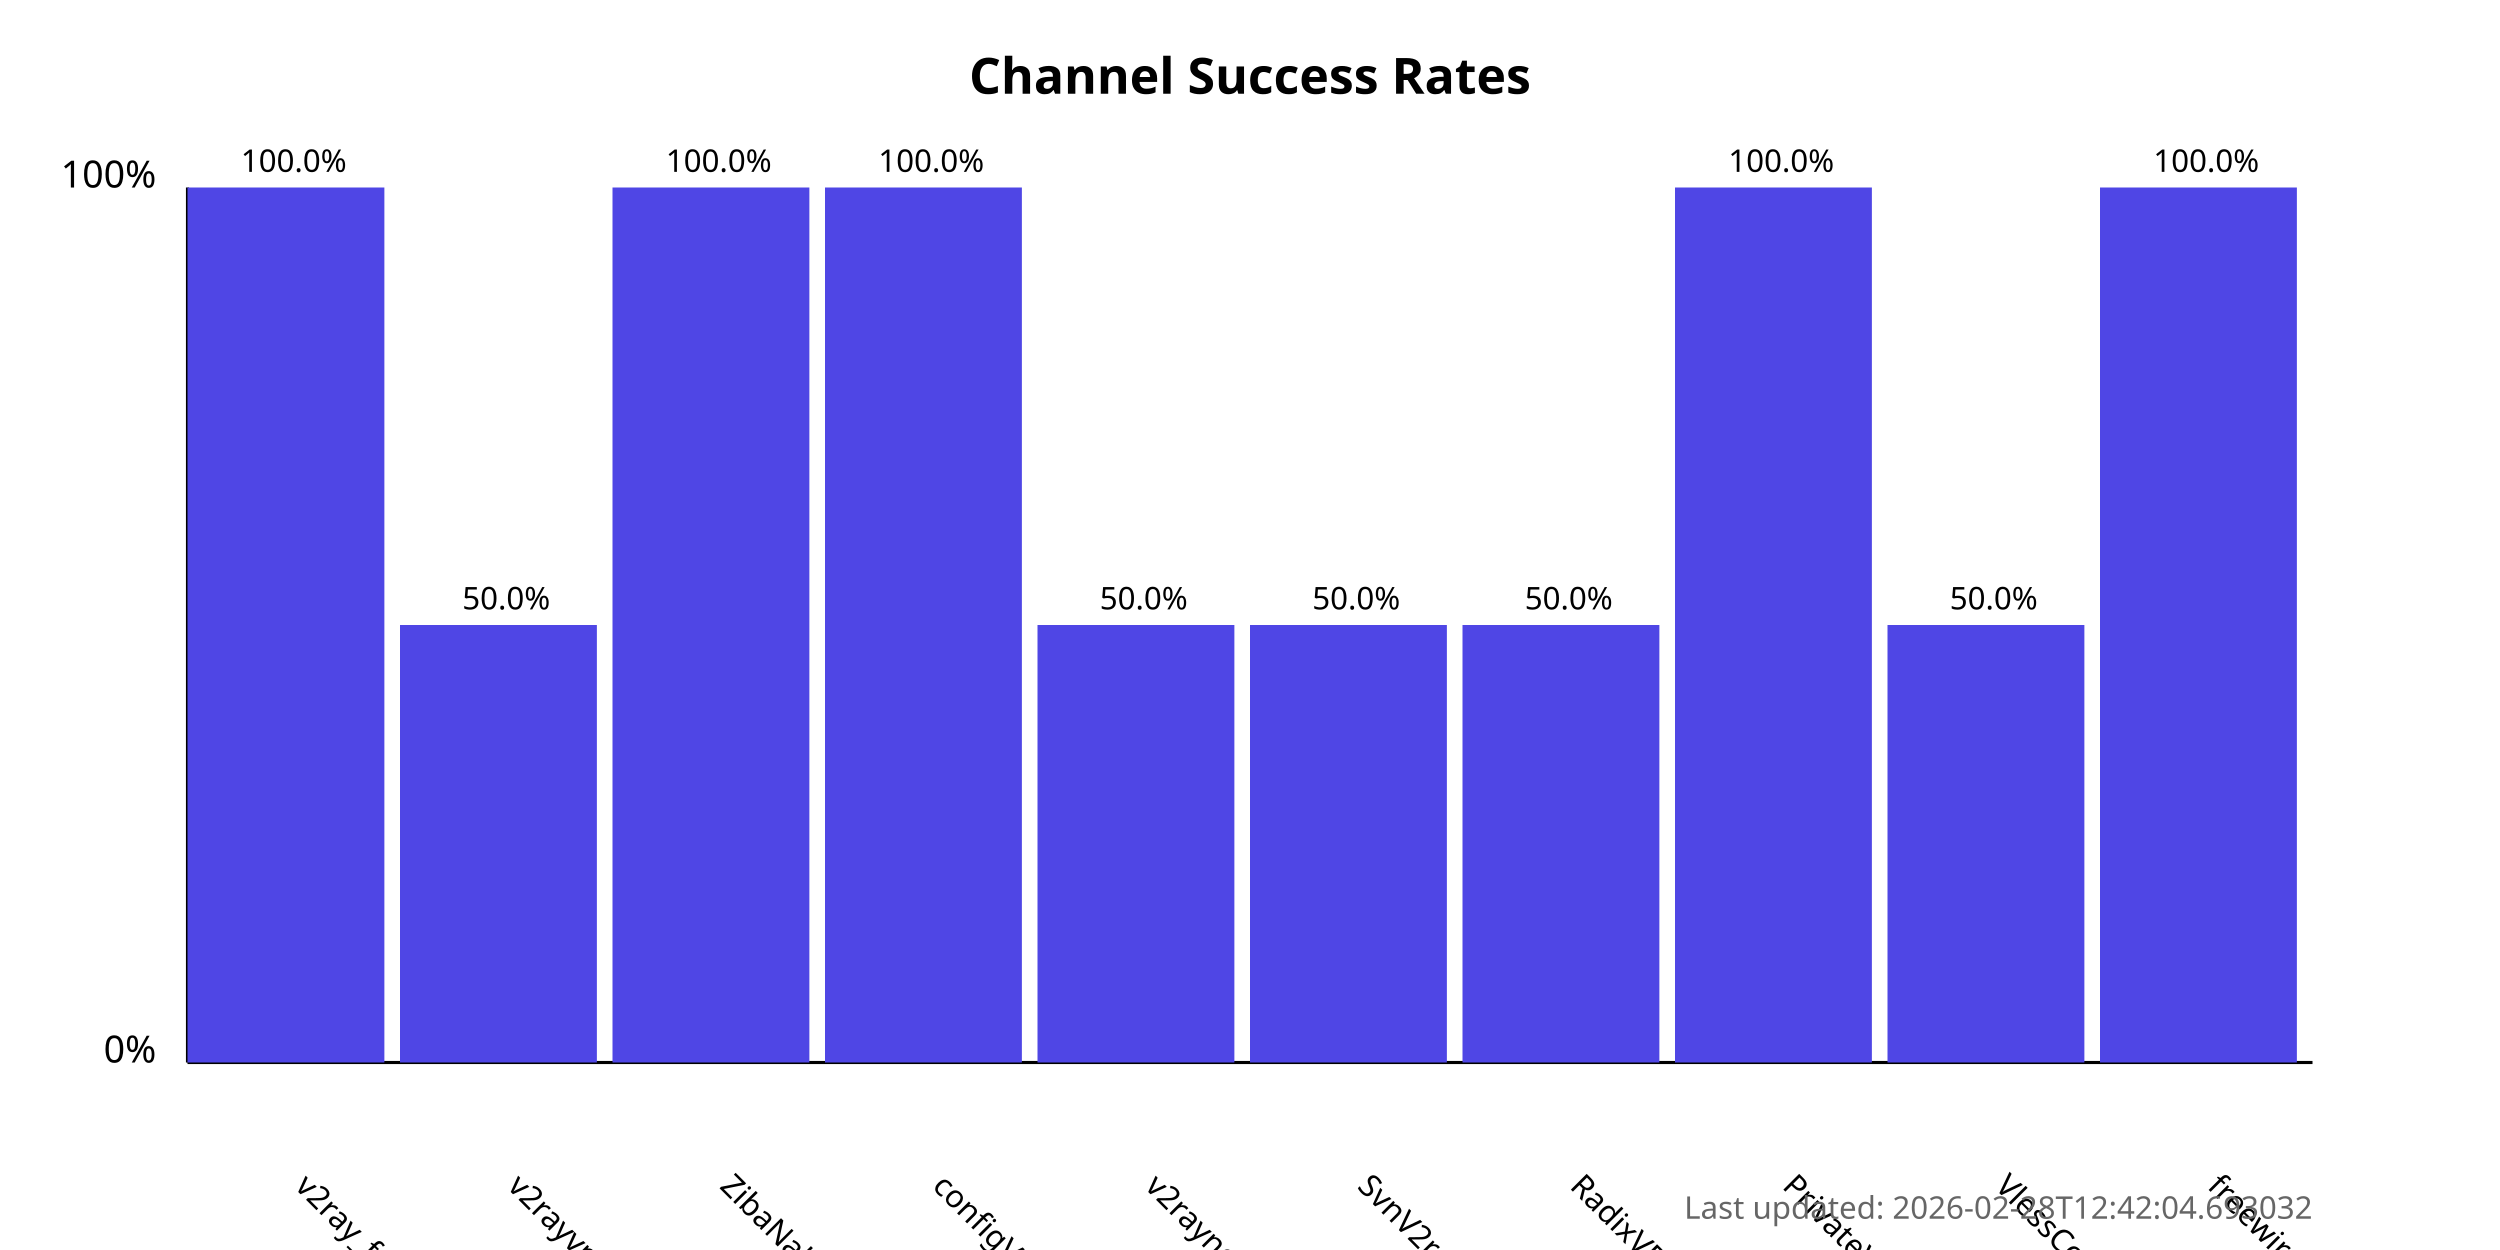
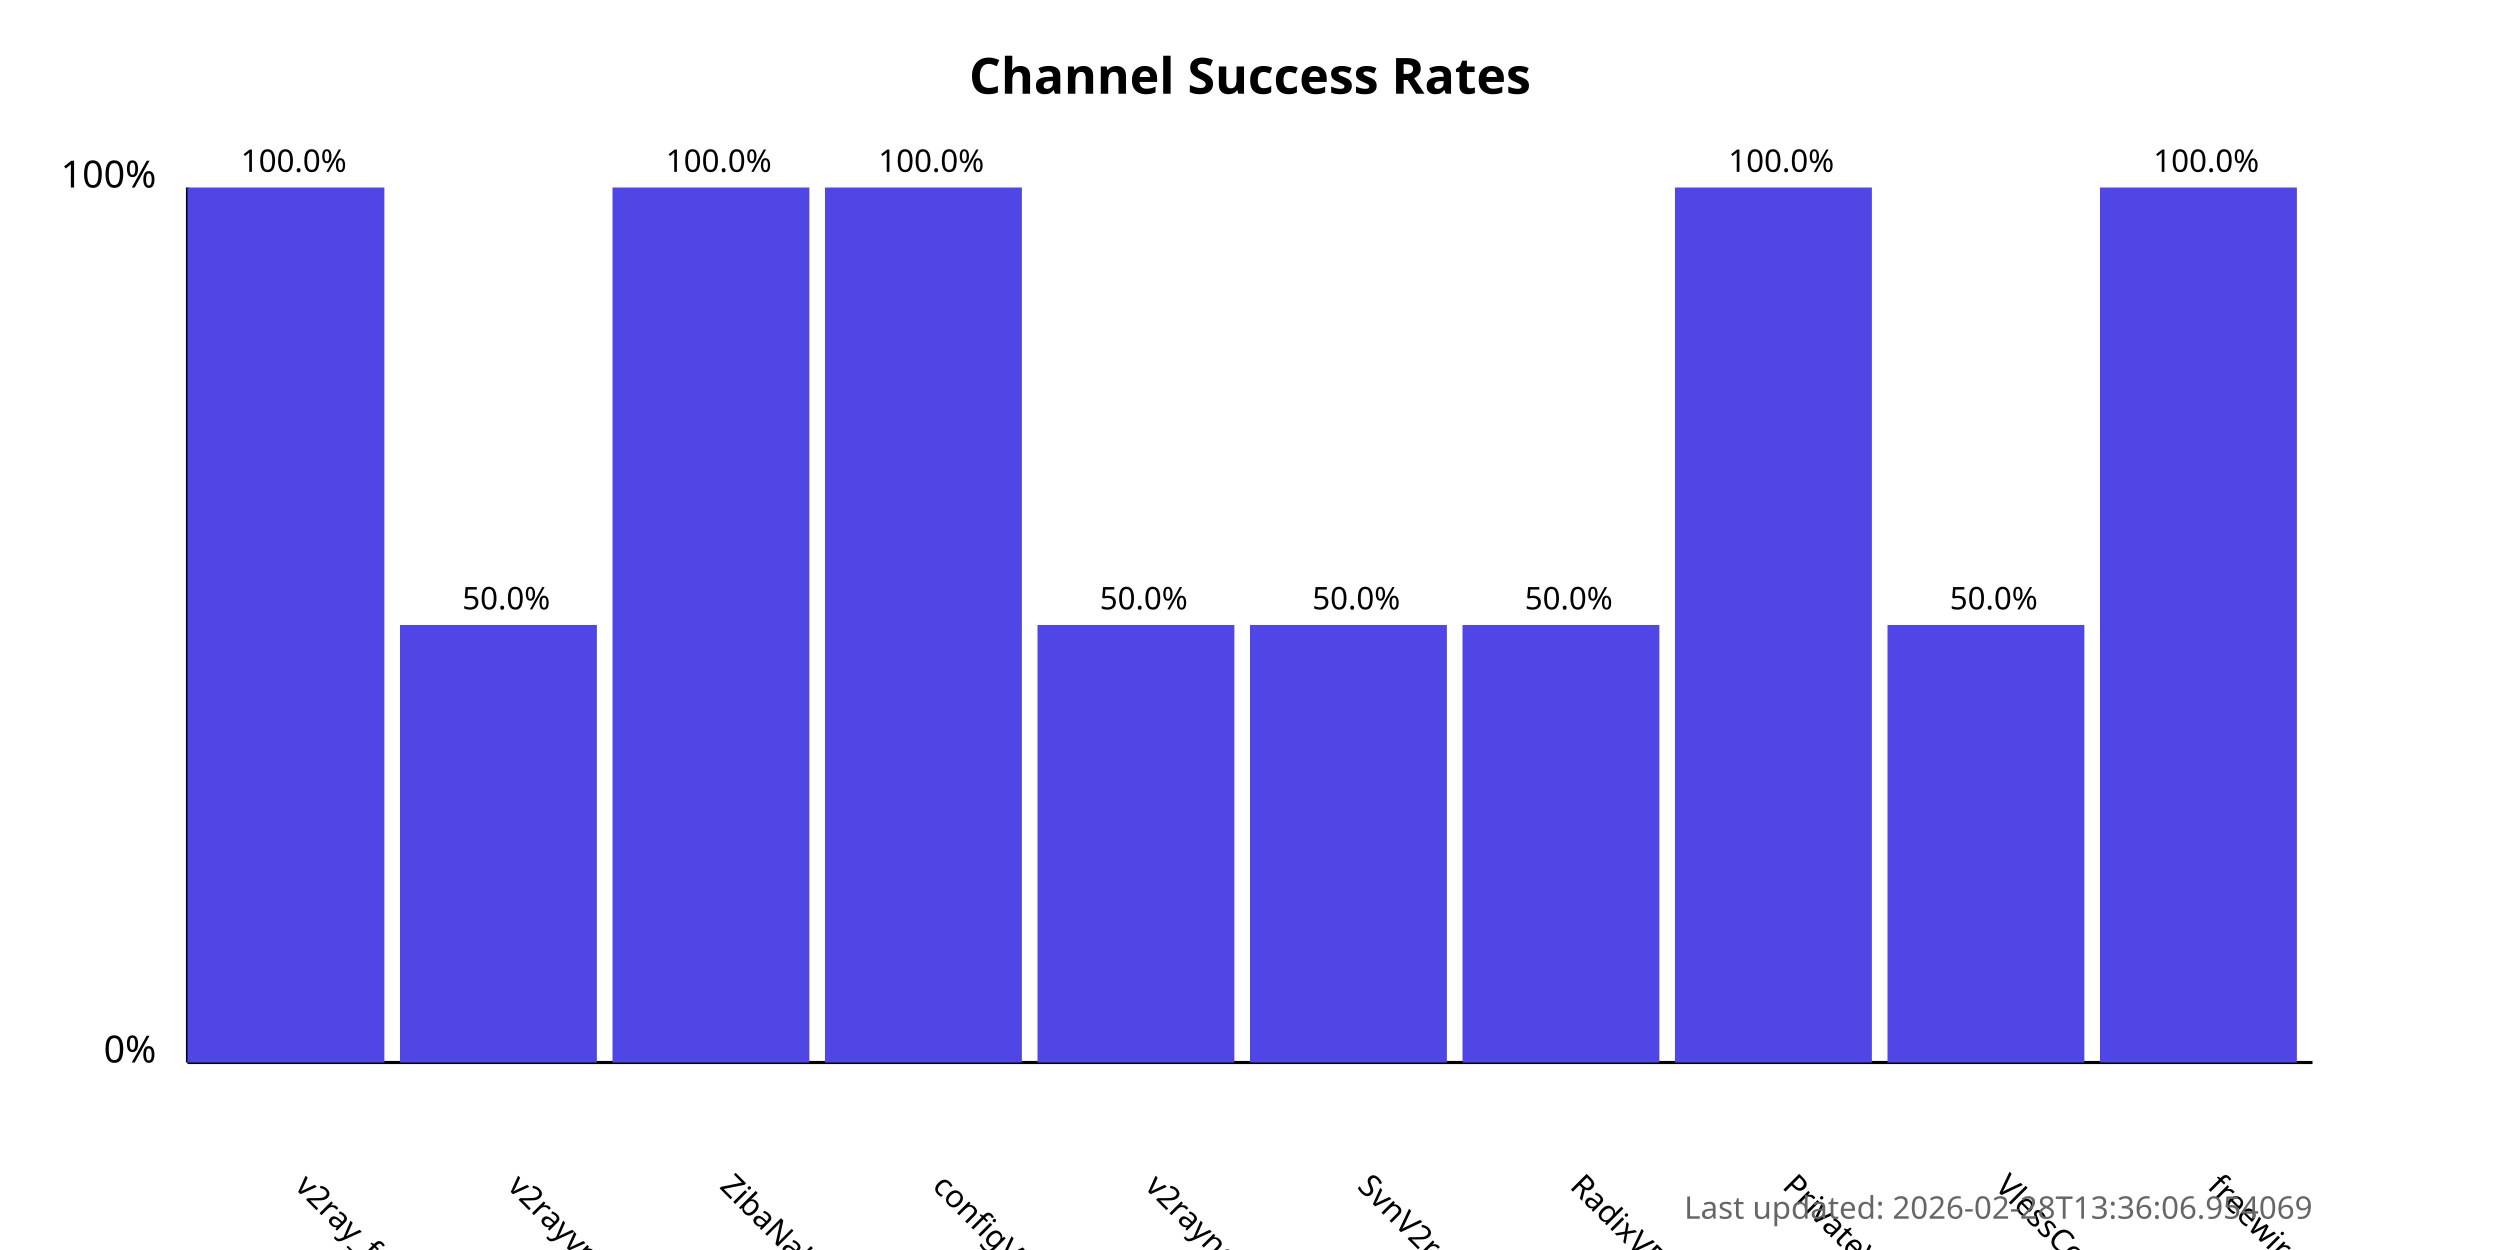
<svg xmlns="http://www.w3.org/2000/svg" width="800" height="400">
  <style>
            .chart-title { font: bold 16px sans-serif; }
            .axis-label { font: 12px sans-serif; }
            .tick-label { font: 10px sans-serif; }
            .bar { fill: #4f46e5; }
            .bar:hover { fill: #6366f1; }
            .timestamp { font: 10px sans-serif; fill: #666; }
        </style>
  <text x="400.0" y="30" text-anchor="middle" class="chart-title">
            Channel Success Rates
        </text>
  <line x1="60" y1="340" x2="60" y2="60" stroke="black" stroke-width="1" />
  <line x1="60" y1="340" x2="740" y2="340" stroke="black" stroke-width="1" />
  <text x="50" y="340" text-anchor="end" class="axis-label">0%</text>
  <text x="50" y="60" text-anchor="end" class="axis-label">100%</text>
  <g>
    <rect x="60" y="60.0" width="63.0" height="280.0" class="bar" />
    <text x="94.0" y="380" transform="rotate(45, 94.0, 380)" text-anchor="start" class="tick-label">
                v2ray_free_conf
            </text>
    <text x="94.0" y="55.0" text-anchor="middle" class="tick-label">
                100.0%
            </text>
  </g>
  <g>
    <rect x="128.0" y="200.0" width="63.0" height="140.0" class="bar" />
    <text x="162.0" y="380" transform="rotate(45, 162.0, 380)" text-anchor="start" class="tick-label">
                v2rayvpno
            </text>
    <text x="162.0" y="195.0" text-anchor="middle" class="tick-label">
                50.0%
            </text>
  </g>
  <g>
    <rect x="196.0" y="60.0" width="63.0" height="280.0" class="bar" />
    <text x="230.0" y="380" transform="rotate(45, 230.0, 380)" text-anchor="start" class="tick-label">
                ZibaNabz
            </text>
    <text x="230.0" y="55.0" text-anchor="middle" class="tick-label">
                100.0%
            </text>
  </g>
  <g>
    <rect x="264.0" y="60.0" width="63.0" height="280.0" class="bar" />
    <text x="298.0" y="380" transform="rotate(45, 298.0, 380)" text-anchor="start" class="tick-label">
                configV2rayForFree
            </text>
    <text x="298.0" y="55.0" text-anchor="middle" class="tick-label">
                100.0%
            </text>
  </g>
  <g>
    <rect x="332.0" y="200.0" width="63.0" height="140.0" class="bar" />
    <text x="366.0" y="380" transform="rotate(45, 366.0, 380)" text-anchor="start" class="tick-label">
                v2rayngvpn
            </text>
    <text x="366.0" y="195.0" text-anchor="middle" class="tick-label">
                50.0%
            </text>
  </g>
  <g>
    <rect x="400.0" y="200.0" width="63.0" height="140.0" class="bar" />
    <text x="434.0" y="380" transform="rotate(45, 434.0, 380)" text-anchor="start" class="tick-label">
                SvnV2ray
            </text>
    <text x="434.0" y="195.0" text-anchor="middle" class="tick-label">
                50.0%
            </text>
  </g>
  <g>
    <rect x="468.0" y="200.0" width="63.0" height="140.0" class="bar" />
    <text x="502.0" y="380" transform="rotate(45, 502.0, 380)" text-anchor="start" class="tick-label">
                RadixVPN
            </text>
    <text x="502.0" y="195.0" text-anchor="middle" class="tick-label">
                50.0%
            </text>
  </g>
  <g>
    <rect x="536.0" y="60.0" width="63.0" height="280.0" class="bar" />
    <text x="570.0" y="380" transform="rotate(45, 570.0, 380)" text-anchor="start" class="tick-label">
                PrivateVPNs
            </text>
    <text x="570.0" y="55.0" text-anchor="middle" class="tick-label">
                100.0%
            </text>
  </g>
  <g>
    <rect x="604.0" y="200.0" width="63.0" height="140.0" class="bar" />
    <text x="638.0" y="380" transform="rotate(45, 638.0, 380)" text-anchor="start" class="tick-label">
                VlessConfig
            </text>
    <text x="638.0" y="195.0" text-anchor="middle" class="tick-label">
                50.0%
            </text>
  </g>
  <g>
    <rect x="672.0" y="60.0" width="63.0" height="280.0" class="bar" />
    <text x="706.0" y="380" transform="rotate(45, 706.0, 380)" text-anchor="start" class="tick-label">
                freewireguard
            </text>
    <text x="706.0" y="55.0" text-anchor="middle" class="tick-label">
                100.0%
            </text>
  </g>
  <text x="740" y="390" text-anchor="end" class="timestamp">
-             Last updated: 2026-02-28T12:42:04.693032
+             Last updated: 2026-02-28T13:36:06.954069
        </text>
</svg>
